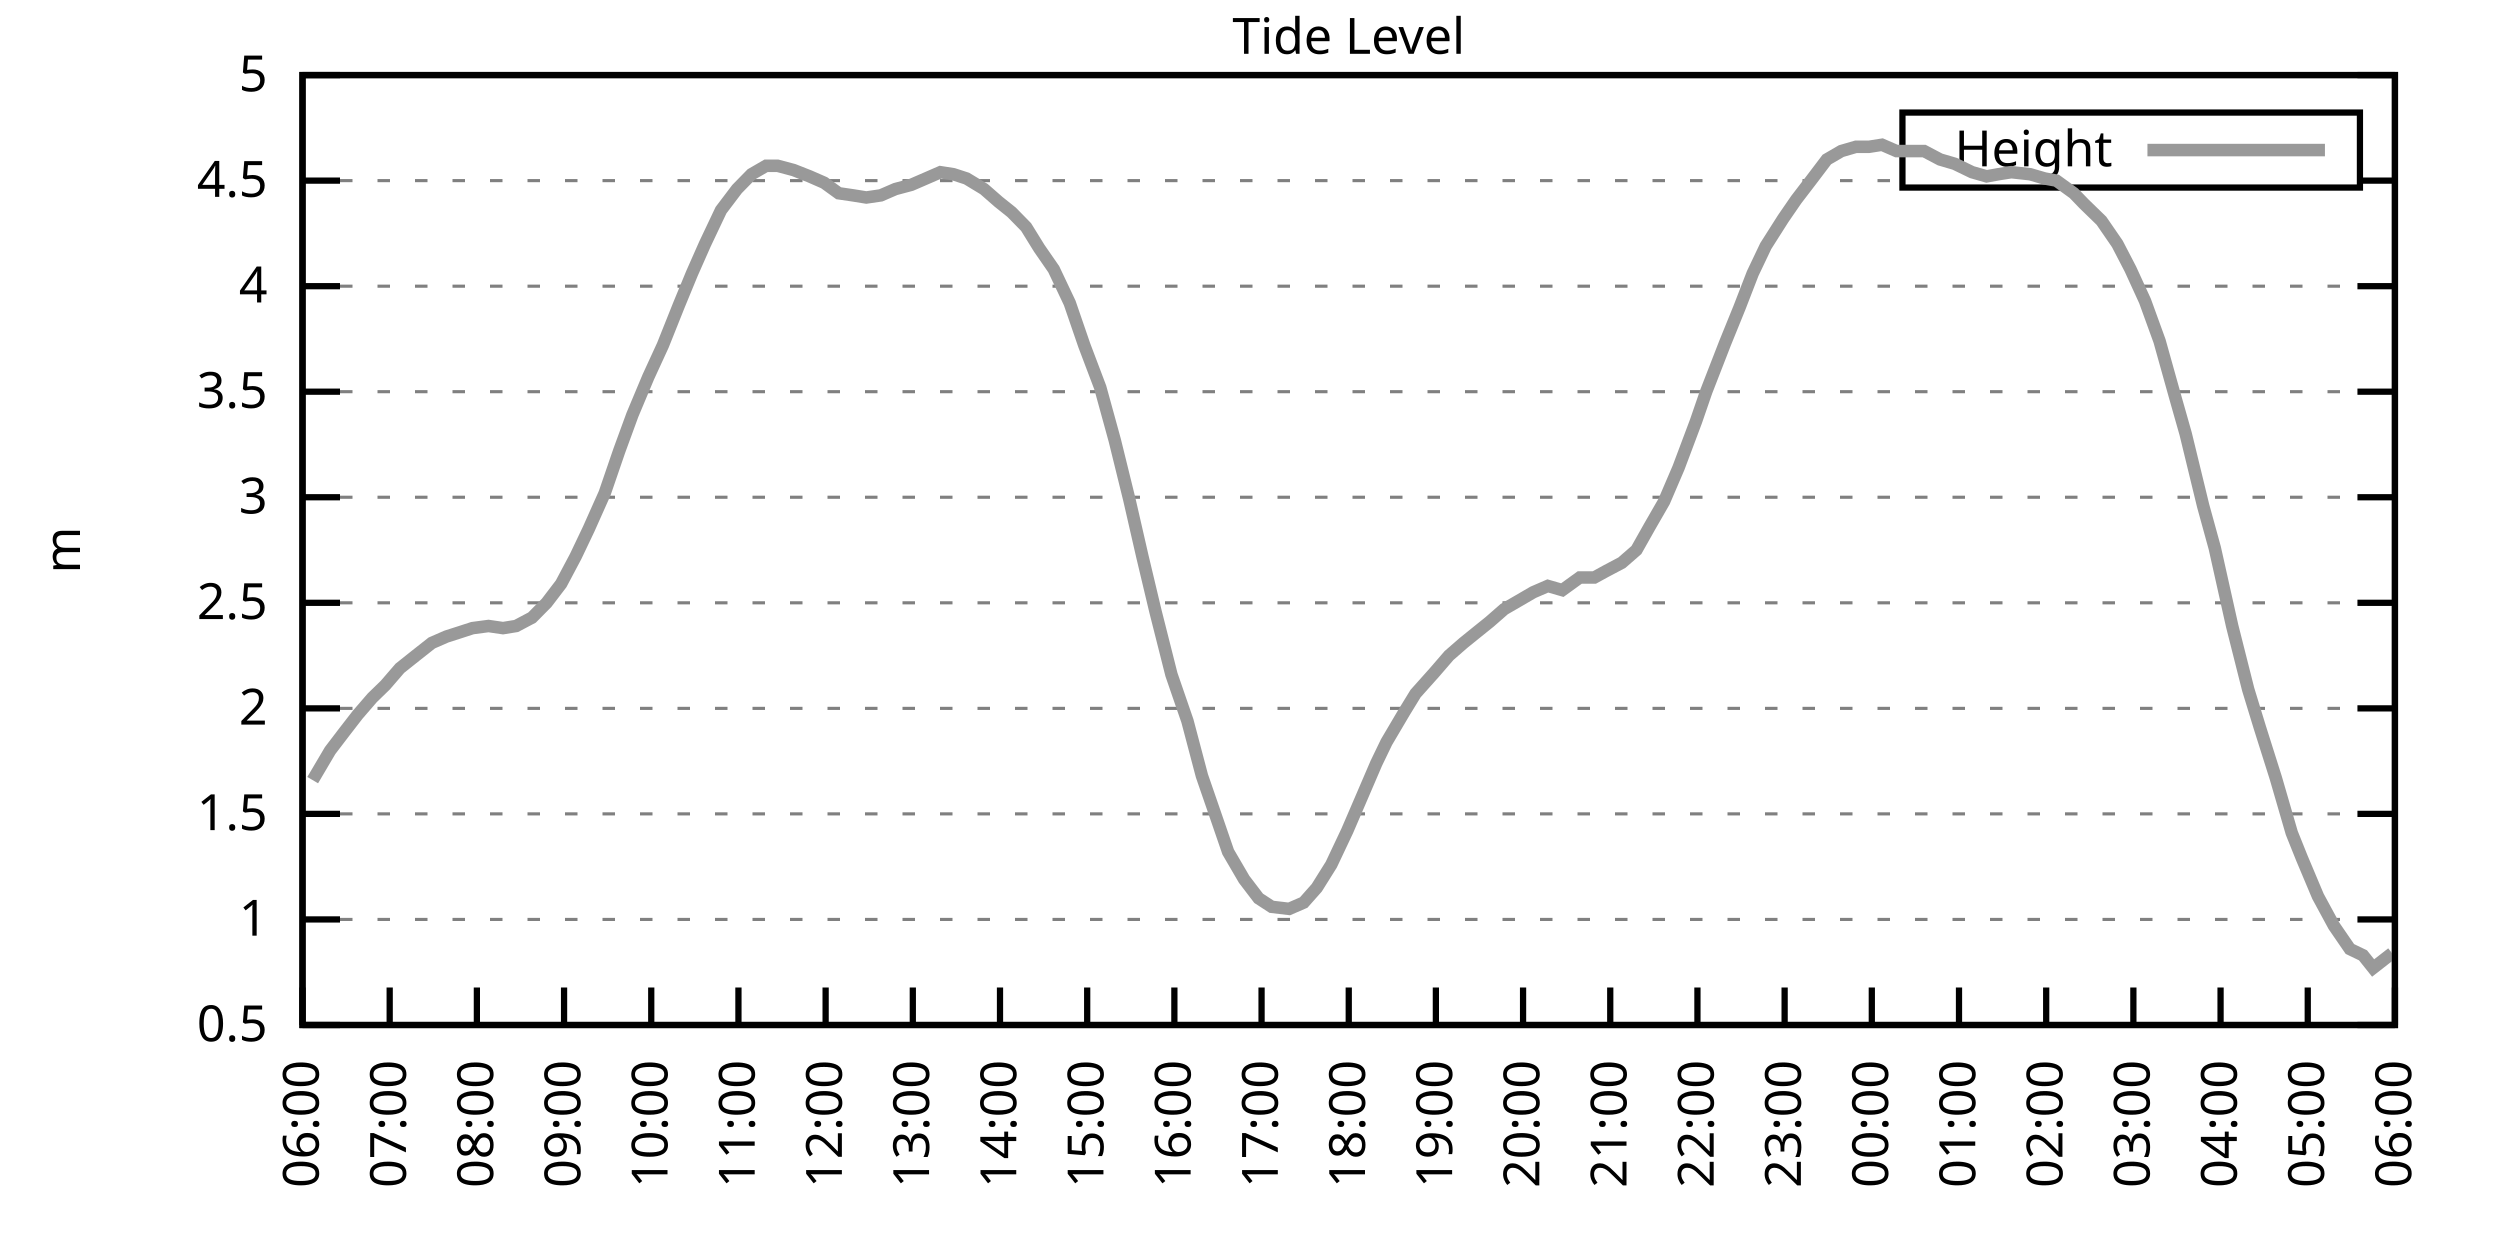
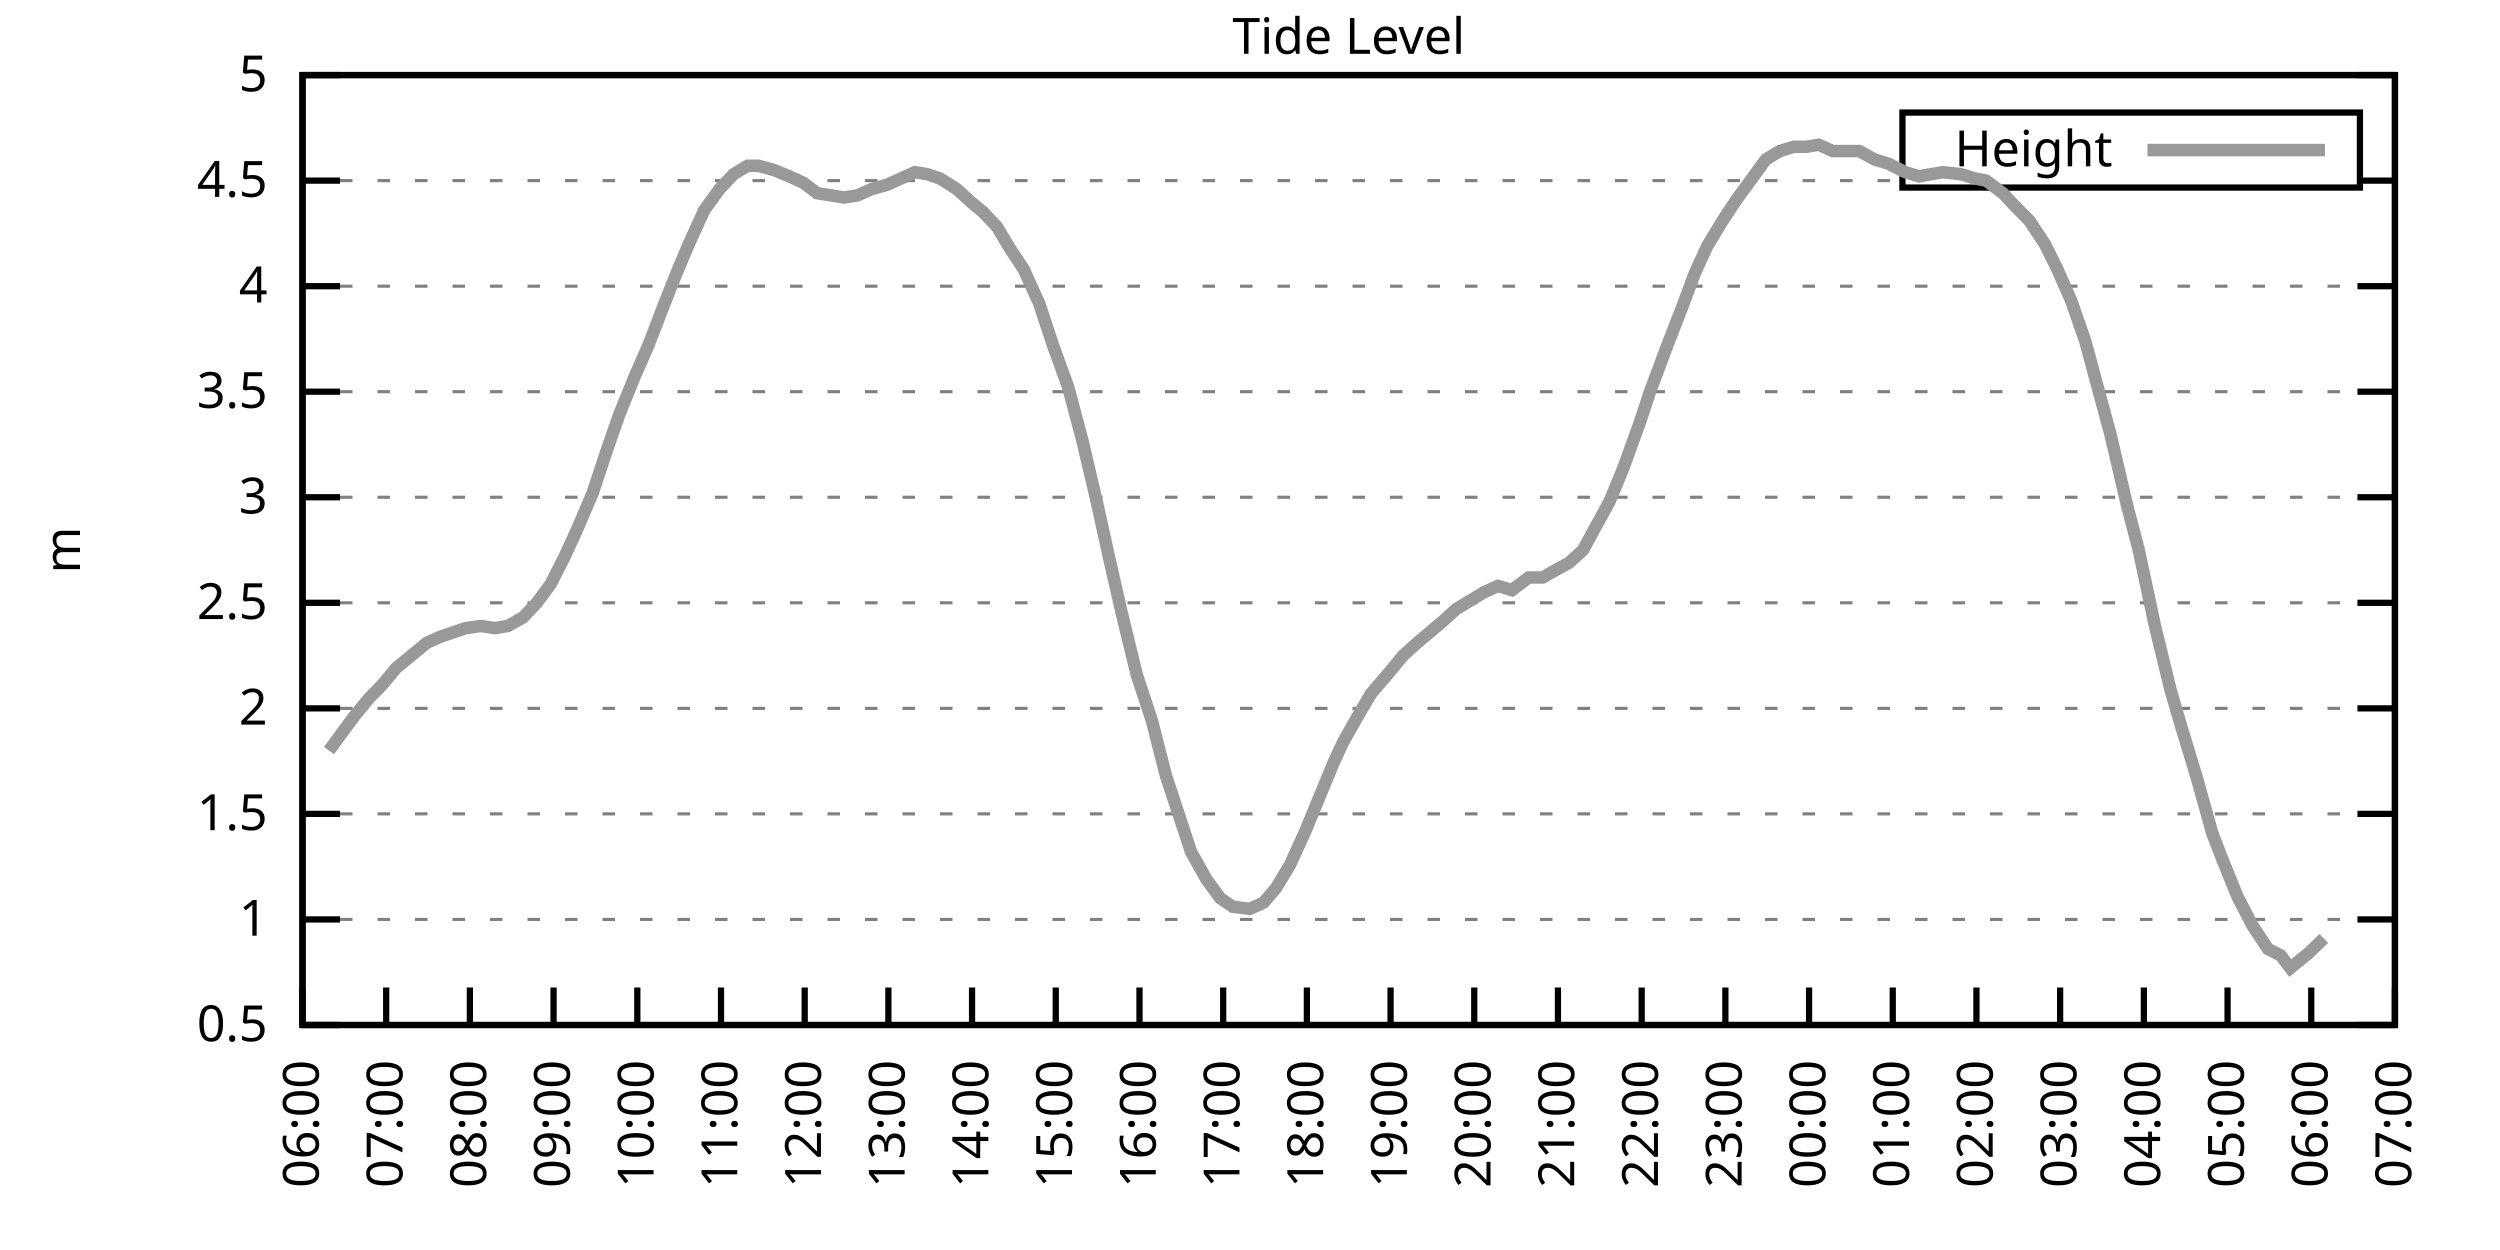
<svg xmlns="http://www.w3.org/2000/svg" xmlns:xlink="http://www.w3.org/1999/xlink" width="400" height="200" viewBox="0 0 400 200">
  <g id="gnuplot_canvas">
    <rect x="0" y="0" width="400" height="200" fill="none" />
    <defs>
      <circle id="gpDot" r="0.5" stroke-width="0.5" stroke="currentColor" />
      <path id="gpPt0" stroke-width="0.333" stroke="currentColor" d="M-1,0 h2 M0,-1 v2" />
      <path id="gpPt1" stroke-width="0.333" stroke="currentColor" d="M-1,-1 L1,1 M1,-1 L-1,1" />
      <path id="gpPt2" stroke-width="0.333" stroke="currentColor" d="M-1,0 L1,0 M0,-1 L0,1 M-1,-1 L1,1 M-1,1 L1,-1" />
      <rect id="gpPt3" stroke-width="0.333" stroke="currentColor" x="-1" y="-1" width="2" height="2" />
      <rect id="gpPt4" stroke-width="0.333" stroke="currentColor" fill="currentColor" x="-1" y="-1" width="2" height="2" />
      <circle id="gpPt5" stroke-width="0.333" stroke="currentColor" cx="0" cy="0" r="1" />
      <use xlink:href="#gpPt5" id="gpPt6" fill="currentColor" stroke="none" />
      <path id="gpPt7" stroke-width="0.333" stroke="currentColor" d="M0,-1.33 L-1.33,0.67 L1.33,0.67 z" />
      <use xlink:href="#gpPt7" id="gpPt8" fill="currentColor" stroke="none" />
      <use xlink:href="#gpPt7" id="gpPt9" stroke="currentColor" transform="rotate(180)" />
      <use xlink:href="#gpPt9" id="gpPt10" fill="currentColor" stroke="none" />
      <use xlink:href="#gpPt3" id="gpPt11" stroke="currentColor" transform="rotate(45)" />
      <use xlink:href="#gpPt11" id="gpPt12" fill="currentColor" stroke="none" />
      <path id="gpPt13" stroke-width="0.333" stroke="currentColor" d="M0,1.330 L1.265,0.411 L0.782,-1.067 L-0.782,-1.076 L-1.265,0.411 z" />
      <use xlink:href="#gpPt13" id="gpPt14" fill="currentColor" stroke="none" />
      <filter id="textbox" filterUnits="objectBoundingBox" x="0" y="0" height="1" width="1">
        <feFlood flood-color="white" flood-opacity="1" result="bgnd" />
        <feComposite in="SourceGraphic" in2="bgnd" operator="atop" />
      </filter>
      <filter id="greybox" filterUnits="objectBoundingBox" x="0" y="0" height="1" width="1">
        <feFlood flood-color="lightgrey" flood-opacity="1" result="grey" />
        <feComposite in="SourceGraphic" in2="grey" operator="atop" />
      </filter>
    </defs>
    <g fill="none" color="white" stroke="currentColor" stroke-width="1.00" stroke-linecap="butt" stroke-linejoin="miter">
</g>
    <g fill="none" color="black" stroke="currentColor" stroke-width="1.00" stroke-linecap="butt" stroke-linejoin="miter">
      <g stroke="none" shape-rendering="crispEdges">
        <polygon fill="rgb(255, 255, 255)" points="48.40,164.00 383.18,164.00 383.18,12.02 48.40,12.02 " />
      </g>
    </g>
    <g fill="none" color="black" stroke="currentColor" stroke-width="1.00" stroke-linecap="butt" stroke-linejoin="miter">
</g>
    <g fill="none" color="black" stroke="black" stroke-width="0.50" stroke-linecap="butt" stroke-linejoin="miter">
</g>
    <g fill="none" color="gray" stroke="currentColor" stroke-width="0.50" stroke-linecap="butt" stroke-linejoin="miter">
      <path stroke="gray" stroke-dasharray="2,4" class="gridline" d="M48.40,164.00 L383.19,164.00  " />
    </g>
    <g fill="none" color="gray" stroke="gray" stroke-width="1.00" stroke-linecap="butt" stroke-linejoin="miter">
</g>
    <g fill="none" color="black" stroke="currentColor" stroke-width="1.00" stroke-linecap="butt" stroke-linejoin="miter">
      <path stroke="black" d="M48.40,164.00 L54.40,164.00 M383.19,164.00 L377.19,164.00  " />
      <g transform="translate(42.80,166.60)" stroke="none" fill="black" font-family="Sans" font-size="8.00" text-anchor="end">
        <text>
          <tspan font-family="Sans"> 0.5</tspan>
        </text>
      </g>
    </g>
    <g fill="none" color="black" stroke="currentColor" stroke-width="1.00" stroke-linecap="butt" stroke-linejoin="miter">
</g>
    <g fill="none" color="black" stroke="black" stroke-width="0.50" stroke-linecap="butt" stroke-linejoin="miter">
</g>
    <g fill="none" color="gray" stroke="currentColor" stroke-width="0.50" stroke-linecap="butt" stroke-linejoin="miter">
      <path stroke="gray" stroke-dasharray="2,4" class="gridline" d="M48.40,147.11 L383.19,147.11  " />
    </g>
    <g fill="none" color="gray" stroke="gray" stroke-width="1.00" stroke-linecap="butt" stroke-linejoin="miter">
</g>
    <g fill="none" color="black" stroke="currentColor" stroke-width="1.00" stroke-linecap="butt" stroke-linejoin="miter">
      <path stroke="black" d="M48.40,147.11 L54.40,147.11 M383.19,147.11 L377.19,147.11  " />
      <g transform="translate(42.80,149.71)" stroke="none" fill="black" font-family="Sans" font-size="8.00" text-anchor="end">
        <text>
          <tspan font-family="Sans"> 1</tspan>
        </text>
      </g>
    </g>
    <g fill="none" color="black" stroke="currentColor" stroke-width="1.00" stroke-linecap="butt" stroke-linejoin="miter">
</g>
    <g fill="none" color="black" stroke="black" stroke-width="0.50" stroke-linecap="butt" stroke-linejoin="miter">
</g>
    <g fill="none" color="gray" stroke="currentColor" stroke-width="0.50" stroke-linecap="butt" stroke-linejoin="miter">
      <path stroke="gray" stroke-dasharray="2,4" class="gridline" d="M48.40,130.22 L383.19,130.22  " />
    </g>
    <g fill="none" color="gray" stroke="gray" stroke-width="1.00" stroke-linecap="butt" stroke-linejoin="miter">
</g>
    <g fill="none" color="black" stroke="currentColor" stroke-width="1.00" stroke-linecap="butt" stroke-linejoin="miter">
      <path stroke="black" d="M48.40,130.22 L54.40,130.22 M383.19,130.22 L377.19,130.22  " />
      <g transform="translate(42.80,132.82)" stroke="none" fill="black" font-family="Sans" font-size="8.00" text-anchor="end">
        <text>
          <tspan font-family="Sans"> 1.5</tspan>
        </text>
      </g>
    </g>
    <g fill="none" color="black" stroke="currentColor" stroke-width="1.00" stroke-linecap="butt" stroke-linejoin="miter">
</g>
    <g fill="none" color="black" stroke="black" stroke-width="0.50" stroke-linecap="butt" stroke-linejoin="miter">
</g>
    <g fill="none" color="gray" stroke="currentColor" stroke-width="0.50" stroke-linecap="butt" stroke-linejoin="miter">
      <path stroke="gray" stroke-dasharray="2,4" class="gridline" d="M48.40,113.34 L383.19,113.34  " />
    </g>
    <g fill="none" color="gray" stroke="gray" stroke-width="1.00" stroke-linecap="butt" stroke-linejoin="miter">
</g>
    <g fill="none" color="black" stroke="currentColor" stroke-width="1.00" stroke-linecap="butt" stroke-linejoin="miter">
      <path stroke="black" d="M48.40,113.34 L54.40,113.34 M383.19,113.34 L377.19,113.34  " />
      <g transform="translate(42.80,115.94)" stroke="none" fill="black" font-family="Sans" font-size="8.00" text-anchor="end">
        <text>
          <tspan font-family="Sans"> 2</tspan>
        </text>
      </g>
    </g>
    <g fill="none" color="black" stroke="currentColor" stroke-width="1.00" stroke-linecap="butt" stroke-linejoin="miter">
</g>
    <g fill="none" color="black" stroke="black" stroke-width="0.50" stroke-linecap="butt" stroke-linejoin="miter">
</g>
    <g fill="none" color="gray" stroke="currentColor" stroke-width="0.50" stroke-linecap="butt" stroke-linejoin="miter">
      <path stroke="gray" stroke-dasharray="2,4" class="gridline" d="M48.40,96.45 L383.19,96.45  " />
    </g>
    <g fill="none" color="gray" stroke="gray" stroke-width="1.00" stroke-linecap="butt" stroke-linejoin="miter">
</g>
    <g fill="none" color="black" stroke="currentColor" stroke-width="1.00" stroke-linecap="butt" stroke-linejoin="miter">
      <path stroke="black" d="M48.40,96.45 L54.40,96.45 M383.19,96.45 L377.19,96.45  " />
      <g transform="translate(42.80,99.05)" stroke="none" fill="black" font-family="Sans" font-size="8.00" text-anchor="end">
        <text>
          <tspan font-family="Sans"> 2.5</tspan>
        </text>
      </g>
    </g>
    <g fill="none" color="black" stroke="currentColor" stroke-width="1.00" stroke-linecap="butt" stroke-linejoin="miter">
</g>
    <g fill="none" color="black" stroke="black" stroke-width="0.50" stroke-linecap="butt" stroke-linejoin="miter">
</g>
    <g fill="none" color="gray" stroke="currentColor" stroke-width="0.50" stroke-linecap="butt" stroke-linejoin="miter">
      <path stroke="gray" stroke-dasharray="2,4" class="gridline" d="M48.40,79.56 L383.19,79.56  " />
    </g>
    <g fill="none" color="gray" stroke="gray" stroke-width="1.00" stroke-linecap="butt" stroke-linejoin="miter">
</g>
    <g fill="none" color="black" stroke="currentColor" stroke-width="1.00" stroke-linecap="butt" stroke-linejoin="miter">
      <path stroke="black" d="M48.40,79.56 L54.40,79.56 M383.19,79.56 L377.19,79.56  " />
      <g transform="translate(42.80,82.16)" stroke="none" fill="black" font-family="Sans" font-size="8.00" text-anchor="end">
        <text>
          <tspan font-family="Sans"> 3</tspan>
        </text>
      </g>
    </g>
    <g fill="none" color="black" stroke="currentColor" stroke-width="1.00" stroke-linecap="butt" stroke-linejoin="miter">
</g>
    <g fill="none" color="black" stroke="black" stroke-width="0.50" stroke-linecap="butt" stroke-linejoin="miter">
</g>
    <g fill="none" color="gray" stroke="currentColor" stroke-width="0.50" stroke-linecap="butt" stroke-linejoin="miter">
      <path stroke="gray" stroke-dasharray="2,4" class="gridline" d="M48.40,62.67 L383.19,62.67  " />
    </g>
    <g fill="none" color="gray" stroke="gray" stroke-width="1.00" stroke-linecap="butt" stroke-linejoin="miter">
</g>
    <g fill="none" color="black" stroke="currentColor" stroke-width="1.00" stroke-linecap="butt" stroke-linejoin="miter">
      <path stroke="black" d="M48.40,62.67 L54.40,62.67 M383.19,62.67 L377.19,62.67  " />
      <g transform="translate(42.80,65.27)" stroke="none" fill="black" font-family="Sans" font-size="8.00" text-anchor="end">
        <text>
          <tspan font-family="Sans"> 3.5</tspan>
        </text>
      </g>
    </g>
    <g fill="none" color="black" stroke="currentColor" stroke-width="1.00" stroke-linecap="butt" stroke-linejoin="miter">
</g>
    <g fill="none" color="black" stroke="black" stroke-width="0.50" stroke-linecap="butt" stroke-linejoin="miter">
</g>
    <g fill="none" color="gray" stroke="currentColor" stroke-width="0.50" stroke-linecap="butt" stroke-linejoin="miter">
      <path stroke="gray" stroke-dasharray="2,4" class="gridline" d="M48.40,45.79 L383.19,45.79  " />
    </g>
    <g fill="none" color="gray" stroke="gray" stroke-width="1.00" stroke-linecap="butt" stroke-linejoin="miter">
</g>
    <g fill="none" color="black" stroke="currentColor" stroke-width="1.00" stroke-linecap="butt" stroke-linejoin="miter">
      <path stroke="black" d="M48.40,45.79 L54.40,45.79 M383.19,45.79 L377.19,45.79  " />
      <g transform="translate(42.80,48.39)" stroke="none" fill="black" font-family="Sans" font-size="8.00" text-anchor="end">
        <text>
          <tspan font-family="Sans"> 4</tspan>
        </text>
      </g>
    </g>
    <g fill="none" color="black" stroke="currentColor" stroke-width="1.00" stroke-linecap="butt" stroke-linejoin="miter">
</g>
    <g fill="none" color="black" stroke="black" stroke-width="0.50" stroke-linecap="butt" stroke-linejoin="miter">
</g>
    <g fill="none" color="gray" stroke="currentColor" stroke-width="0.50" stroke-linecap="butt" stroke-linejoin="miter">
      <path stroke="gray" stroke-dasharray="2,4" class="gridline" d="M48.40,28.90 L304.39,28.90 M377.59,28.90 L383.19,28.90  " />
    </g>
    <g fill="none" color="gray" stroke="gray" stroke-width="1.00" stroke-linecap="butt" stroke-linejoin="miter">
</g>
    <g fill="none" color="black" stroke="currentColor" stroke-width="1.00" stroke-linecap="butt" stroke-linejoin="miter">
      <path stroke="black" d="M48.40,28.90 L54.40,28.90 M383.19,28.90 L377.19,28.90  " />
      <g transform="translate(42.80,31.50)" stroke="none" fill="black" font-family="Sans" font-size="8.00" text-anchor="end">
        <text>
          <tspan font-family="Sans"> 4.5</tspan>
        </text>
      </g>
    </g>
    <g fill="none" color="black" stroke="currentColor" stroke-width="1.00" stroke-linecap="butt" stroke-linejoin="miter">
</g>
    <g fill="none" color="black" stroke="black" stroke-width="0.50" stroke-linecap="butt" stroke-linejoin="miter">
</g>
    <g fill="none" color="gray" stroke="currentColor" stroke-width="0.50" stroke-linecap="butt" stroke-linejoin="miter">
      <path stroke="gray" stroke-dasharray="2,4" class="gridline" d="M48.40,12.01 L383.19,12.01  " />
    </g>
    <g fill="none" color="gray" stroke="gray" stroke-width="1.00" stroke-linecap="butt" stroke-linejoin="miter">
</g>
    <g fill="none" color="black" stroke="currentColor" stroke-width="1.00" stroke-linecap="butt" stroke-linejoin="miter">
      <path stroke="black" d="M48.40,12.01 L54.40,12.01 M383.19,12.01 L377.19,12.01  " />
      <g transform="translate(42.80,14.61)" stroke="none" fill="black" font-family="Sans" font-size="8.00" text-anchor="end">
        <text>
          <tspan font-family="Sans"> 5</tspan>
        </text>
      </g>
    </g>
    <g fill="none" color="black" stroke="currentColor" stroke-width="1.00" stroke-linecap="butt" stroke-linejoin="miter">
      <path stroke="black" d="M48.40,164.00 L48.40,158.00  " />
      <g transform="translate(51.00,169.60) rotate(270.00)" stroke="none" fill="black" font-family="Sans" font-size="8.00" text-anchor="end">
        <text>
          <tspan font-family="Sans">06:00</tspan>
        </text>
      </g>
    </g>
    <g fill="none" color="black" stroke="currentColor" stroke-width="1.00" stroke-linecap="butt" stroke-linejoin="miter">
-       <path stroke="black" d="M62.35,164.00 L62.35,158.00  " />
-       <g transform="translate(64.95,169.60) rotate(270.00)" stroke="none" fill="black" font-family="Sans" font-size="8.00" text-anchor="end">
+       <path stroke="black" d="M61.79,164.00 L61.79,158.00  " />
+       <g transform="translate(64.39,169.60) rotate(270.00)" stroke="none" fill="black" font-family="Sans" font-size="8.00" text-anchor="end">
        <text>
          <tspan font-family="Sans">07:00</tspan>
        </text>
      </g>
    </g>
    <g fill="none" color="black" stroke="currentColor" stroke-width="1.00" stroke-linecap="butt" stroke-linejoin="miter">
-       <path stroke="black" d="M76.30,164.00 L76.30,158.00  " />
-       <g transform="translate(78.90,169.60) rotate(270.00)" stroke="none" fill="black" font-family="Sans" font-size="8.00" text-anchor="end">
+       <path stroke="black" d="M75.18,164.00 L75.18,158.00  " />
+       <g transform="translate(77.78,169.60) rotate(270.00)" stroke="none" fill="black" font-family="Sans" font-size="8.00" text-anchor="end">
        <text>
          <tspan font-family="Sans">08:00</tspan>
        </text>
      </g>
    </g>
    <g fill="none" color="black" stroke="currentColor" stroke-width="1.00" stroke-linecap="butt" stroke-linejoin="miter">
-       <path stroke="black" d="M90.25,164.00 L90.25,158.00  " />
-       <g transform="translate(92.85,169.60) rotate(270.00)" stroke="none" fill="black" font-family="Sans" font-size="8.00" text-anchor="end">
+       <path stroke="black" d="M88.57,164.00 L88.57,158.00  " />
+       <g transform="translate(91.17,169.60) rotate(270.00)" stroke="none" fill="black" font-family="Sans" font-size="8.00" text-anchor="end">
        <text>
          <tspan font-family="Sans">09:00</tspan>
        </text>
      </g>
    </g>
    <g fill="none" color="black" stroke="currentColor" stroke-width="1.00" stroke-linecap="butt" stroke-linejoin="miter">
-       <path stroke="black" d="M104.20,164.00 L104.20,158.00  " />
-       <g transform="translate(106.80,169.60) rotate(270.00)" stroke="none" fill="black" font-family="Sans" font-size="8.00" text-anchor="end">
+       <path stroke="black" d="M101.97,164.00 L101.97,158.00  " />
+       <g transform="translate(104.57,169.60) rotate(270.00)" stroke="none" fill="black" font-family="Sans" font-size="8.00" text-anchor="end">
        <text>
          <tspan font-family="Sans">10:00</tspan>
        </text>
      </g>
    </g>
    <g fill="none" color="black" stroke="currentColor" stroke-width="1.00" stroke-linecap="butt" stroke-linejoin="miter">
-       <path stroke="black" d="M118.15,164.00 L118.15,158.00  " />
-       <g transform="translate(120.75,169.60) rotate(270.00)" stroke="none" fill="black" font-family="Sans" font-size="8.00" text-anchor="end">
+       <path stroke="black" d="M115.36,164.00 L115.36,158.00  " />
+       <g transform="translate(117.96,169.60) rotate(270.00)" stroke="none" fill="black" font-family="Sans" font-size="8.00" text-anchor="end">
        <text>
          <tspan font-family="Sans">11:00</tspan>
        </text>
      </g>
    </g>
    <g fill="none" color="black" stroke="currentColor" stroke-width="1.00" stroke-linecap="butt" stroke-linejoin="miter">
-       <path stroke="black" d="M132.10,164.00 L132.10,158.00  " />
-       <g transform="translate(134.70,169.60) rotate(270.00)" stroke="none" fill="black" font-family="Sans" font-size="8.00" text-anchor="end">
+       <path stroke="black" d="M128.75,164.00 L128.75,158.00  " />
+       <g transform="translate(131.35,169.60) rotate(270.00)" stroke="none" fill="black" font-family="Sans" font-size="8.00" text-anchor="end">
        <text>
          <tspan font-family="Sans">12:00</tspan>
        </text>
      </g>
    </g>
    <g fill="none" color="black" stroke="currentColor" stroke-width="1.00" stroke-linecap="butt" stroke-linejoin="miter">
-       <path stroke="black" d="M146.05,164.00 L146.05,158.00  " />
-       <g transform="translate(148.65,169.60) rotate(270.00)" stroke="none" fill="black" font-family="Sans" font-size="8.00" text-anchor="end">
+       <path stroke="black" d="M142.14,164.00 L142.14,158.00  " />
+       <g transform="translate(144.74,169.60) rotate(270.00)" stroke="none" fill="black" font-family="Sans" font-size="8.00" text-anchor="end">
        <text>
          <tspan font-family="Sans">13:00</tspan>
        </text>
      </g>
    </g>
    <g fill="none" color="black" stroke="currentColor" stroke-width="1.00" stroke-linecap="butt" stroke-linejoin="miter">
-       <path stroke="black" d="M160.00,164.00 L160.00,158.00  " />
-       <g transform="translate(162.60,169.60) rotate(270.00)" stroke="none" fill="black" font-family="Sans" font-size="8.00" text-anchor="end">
+       <path stroke="black" d="M155.53,164.00 L155.53,158.00  " />
+       <g transform="translate(158.13,169.60) rotate(270.00)" stroke="none" fill="black" font-family="Sans" font-size="8.00" text-anchor="end">
        <text>
          <tspan font-family="Sans">14:00</tspan>
        </text>
      </g>
    </g>
    <g fill="none" color="black" stroke="currentColor" stroke-width="1.00" stroke-linecap="butt" stroke-linejoin="miter">
-       <path stroke="black" d="M173.95,164.00 L173.95,158.00  " />
-       <g transform="translate(176.55,169.60) rotate(270.00)" stroke="none" fill="black" font-family="Sans" font-size="8.00" text-anchor="end">
+       <path stroke="black" d="M168.92,164.00 L168.92,158.00  " />
+       <g transform="translate(171.52,169.60) rotate(270.00)" stroke="none" fill="black" font-family="Sans" font-size="8.00" text-anchor="end">
        <text>
          <tspan font-family="Sans">15:00</tspan>
        </text>
      </g>
    </g>
    <g fill="none" color="black" stroke="currentColor" stroke-width="1.00" stroke-linecap="butt" stroke-linejoin="miter">
-       <path stroke="black" d="M187.90,164.00 L187.90,158.00  " />
-       <g transform="translate(190.50,169.60) rotate(270.00)" stroke="none" fill="black" font-family="Sans" font-size="8.00" text-anchor="end">
+       <path stroke="black" d="M182.32,164.00 L182.32,158.00  " />
+       <g transform="translate(184.92,169.60) rotate(270.00)" stroke="none" fill="black" font-family="Sans" font-size="8.00" text-anchor="end">
        <text>
          <tspan font-family="Sans">16:00</tspan>
        </text>
      </g>
    </g>
    <g fill="none" color="black" stroke="currentColor" stroke-width="1.00" stroke-linecap="butt" stroke-linejoin="miter">
-       <path stroke="black" d="M201.85,164.00 L201.85,158.00  " />
-       <g transform="translate(204.45,169.60) rotate(270.00)" stroke="none" fill="black" font-family="Sans" font-size="8.00" text-anchor="end">
+       <path stroke="black" d="M195.71,164.00 L195.71,158.00  " />
+       <g transform="translate(198.31,169.60) rotate(270.00)" stroke="none" fill="black" font-family="Sans" font-size="8.00" text-anchor="end">
        <text>
          <tspan font-family="Sans">17:00</tspan>
        </text>
      </g>
    </g>
    <g fill="none" color="black" stroke="currentColor" stroke-width="1.00" stroke-linecap="butt" stroke-linejoin="miter">
-       <path stroke="black" d="M215.80,164.00 L215.80,158.00  " />
-       <g transform="translate(218.40,169.60) rotate(270.00)" stroke="none" fill="black" font-family="Sans" font-size="8.00" text-anchor="end">
+       <path stroke="black" d="M209.10,164.00 L209.10,158.00  " />
+       <g transform="translate(211.70,169.60) rotate(270.00)" stroke="none" fill="black" font-family="Sans" font-size="8.00" text-anchor="end">
        <text>
          <tspan font-family="Sans">18:00</tspan>
        </text>
      </g>
    </g>
    <g fill="none" color="black" stroke="currentColor" stroke-width="1.00" stroke-linecap="butt" stroke-linejoin="miter">
-       <path stroke="black" d="M229.74,164.00 L229.74,158.00  " />
-       <g transform="translate(232.34,169.60) rotate(270.00)" stroke="none" fill="black" font-family="Sans" font-size="8.00" text-anchor="end">
+       <path stroke="black" d="M222.49,164.00 L222.49,158.00  " />
+       <g transform="translate(225.09,169.60) rotate(270.00)" stroke="none" fill="black" font-family="Sans" font-size="8.00" text-anchor="end">
        <text>
          <tspan font-family="Sans">19:00</tspan>
        </text>
      </g>
    </g>
    <g fill="none" color="black" stroke="currentColor" stroke-width="1.00" stroke-linecap="butt" stroke-linejoin="miter">
-       <path stroke="black" d="M243.69,164.00 L243.69,158.00  " />
-       <g transform="translate(246.29,169.60) rotate(270.00)" stroke="none" fill="black" font-family="Sans" font-size="8.00" text-anchor="end">
+       <path stroke="black" d="M235.88,164.00 L235.88,158.00  " />
+       <g transform="translate(238.48,169.60) rotate(270.00)" stroke="none" fill="black" font-family="Sans" font-size="8.00" text-anchor="end">
        <text>
          <tspan font-family="Sans">20:00</tspan>
        </text>
      </g>
    </g>
    <g fill="none" color="black" stroke="currentColor" stroke-width="1.00" stroke-linecap="butt" stroke-linejoin="miter">
-       <path stroke="black" d="M257.64,164.00 L257.64,158.00  " />
-       <g transform="translate(260.24,169.60) rotate(270.00)" stroke="none" fill="black" font-family="Sans" font-size="8.00" text-anchor="end">
+       <path stroke="black" d="M249.27,164.00 L249.27,158.00  " />
+       <g transform="translate(251.87,169.60) rotate(270.00)" stroke="none" fill="black" font-family="Sans" font-size="8.00" text-anchor="end">
        <text>
          <tspan font-family="Sans">21:00</tspan>
        </text>
      </g>
    </g>
    <g fill="none" color="black" stroke="currentColor" stroke-width="1.00" stroke-linecap="butt" stroke-linejoin="miter">
-       <path stroke="black" d="M271.59,164.00 L271.59,158.00  " />
-       <g transform="translate(274.19,169.60) rotate(270.00)" stroke="none" fill="black" font-family="Sans" font-size="8.00" text-anchor="end">
+       <path stroke="black" d="M262.67,164.00 L262.67,158.00  " />
+       <g transform="translate(265.27,169.60) rotate(270.00)" stroke="none" fill="black" font-family="Sans" font-size="8.00" text-anchor="end">
        <text>
          <tspan font-family="Sans">22:00</tspan>
        </text>
      </g>
    </g>
    <g fill="none" color="black" stroke="currentColor" stroke-width="1.00" stroke-linecap="butt" stroke-linejoin="miter">
-       <path stroke="black" d="M285.54,164.00 L285.54,158.00  " />
-       <g transform="translate(288.14,169.60) rotate(270.00)" stroke="none" fill="black" font-family="Sans" font-size="8.00" text-anchor="end">
+       <path stroke="black" d="M276.06,164.00 L276.06,158.00  " />
+       <g transform="translate(278.66,169.60) rotate(270.00)" stroke="none" fill="black" font-family="Sans" font-size="8.00" text-anchor="end">
        <text>
          <tspan font-family="Sans">23:00</tspan>
        </text>
      </g>
    </g>
    <g fill="none" color="black" stroke="currentColor" stroke-width="1.00" stroke-linecap="butt" stroke-linejoin="miter">
-       <path stroke="black" d="M299.49,164.00 L299.49,158.00  " />
-       <g transform="translate(302.09,169.60) rotate(270.00)" stroke="none" fill="black" font-family="Sans" font-size="8.00" text-anchor="end">
+       <path stroke="black" d="M289.45,164.00 L289.45,158.00  " />
+       <g transform="translate(292.05,169.60) rotate(270.00)" stroke="none" fill="black" font-family="Sans" font-size="8.00" text-anchor="end">
        <text>
          <tspan font-family="Sans">00:00</tspan>
        </text>
      </g>
    </g>
    <g fill="none" color="black" stroke="currentColor" stroke-width="1.00" stroke-linecap="butt" stroke-linejoin="miter">
-       <path stroke="black" d="M313.44,164.00 L313.44,158.00  " />
-       <g transform="translate(316.04,169.60) rotate(270.00)" stroke="none" fill="black" font-family="Sans" font-size="8.00" text-anchor="end">
+       <path stroke="black" d="M302.84,164.00 L302.84,158.00  " />
+       <g transform="translate(305.44,169.60) rotate(270.00)" stroke="none" fill="black" font-family="Sans" font-size="8.00" text-anchor="end">
        <text>
          <tspan font-family="Sans">01:00</tspan>
        </text>
      </g>
    </g>
    <g fill="none" color="black" stroke="currentColor" stroke-width="1.00" stroke-linecap="butt" stroke-linejoin="miter">
-       <path stroke="black" d="M327.39,164.00 L327.39,158.00  " />
-       <g transform="translate(329.99,169.60) rotate(270.00)" stroke="none" fill="black" font-family="Sans" font-size="8.00" text-anchor="end">
+       <path stroke="black" d="M316.23,164.00 L316.23,158.00  " />
+       <g transform="translate(318.83,169.60) rotate(270.00)" stroke="none" fill="black" font-family="Sans" font-size="8.00" text-anchor="end">
        <text>
          <tspan font-family="Sans">02:00</tspan>
        </text>
      </g>
    </g>
    <g fill="none" color="black" stroke="currentColor" stroke-width="1.00" stroke-linecap="butt" stroke-linejoin="miter">
-       <path stroke="black" d="M341.34,164.00 L341.34,158.00  " />
-       <g transform="translate(343.94,169.60) rotate(270.00)" stroke="none" fill="black" font-family="Sans" font-size="8.00" text-anchor="end">
+       <path stroke="black" d="M329.62,164.00 L329.62,158.00  " />
+       <g transform="translate(332.22,169.60) rotate(270.00)" stroke="none" fill="black" font-family="Sans" font-size="8.00" text-anchor="end">
        <text>
          <tspan font-family="Sans">03:00</tspan>
        </text>
      </g>
    </g>
    <g fill="none" color="black" stroke="currentColor" stroke-width="1.00" stroke-linecap="butt" stroke-linejoin="miter">
-       <path stroke="black" d="M355.29,164.00 L355.29,158.00  " />
-       <g transform="translate(357.89,169.60) rotate(270.00)" stroke="none" fill="black" font-family="Sans" font-size="8.00" text-anchor="end">
+       <path stroke="black" d="M343.02,164.00 L343.02,158.00  " />
+       <g transform="translate(345.62,169.60) rotate(270.00)" stroke="none" fill="black" font-family="Sans" font-size="8.00" text-anchor="end">
        <text>
          <tspan font-family="Sans">04:00</tspan>
        </text>
      </g>
    </g>
    <g fill="none" color="black" stroke="currentColor" stroke-width="1.00" stroke-linecap="butt" stroke-linejoin="miter">
-       <path stroke="black" d="M369.24,164.00 L369.24,158.00  " />
-       <g transform="translate(371.84,169.60) rotate(270.00)" stroke="none" fill="black" font-family="Sans" font-size="8.00" text-anchor="end">
+       <path stroke="black" d="M356.41,164.00 L356.41,158.00  " />
+       <g transform="translate(359.01,169.60) rotate(270.00)" stroke="none" fill="black" font-family="Sans" font-size="8.00" text-anchor="end">
        <text>
          <tspan font-family="Sans">05:00</tspan>
+         </text>
+       </g>
+     </g>
+     <g fill="none" color="black" stroke="currentColor" stroke-width="1.00" stroke-linecap="butt" stroke-linejoin="miter">
+       <path stroke="black" d="M369.80,164.00 L369.80,158.00  " />
+       <g transform="translate(372.40,169.60) rotate(270.00)" stroke="none" fill="black" font-family="Sans" font-size="8.00" text-anchor="end">
+         <text>
+           <tspan font-family="Sans">06:00</tspan>
        </text>
      </g>
    </g>
    <g fill="none" color="black" stroke="currentColor" stroke-width="1.00" stroke-linecap="butt" stroke-linejoin="miter">
      <path stroke="black" d="M383.19,164.00 L383.19,158.00  " />
      <g transform="translate(385.79,169.60) rotate(270.00)" stroke="none" fill="black" font-family="Sans" font-size="8.00" text-anchor="end">
        <text>
-           <tspan font-family="Sans">06:00</tspan>
+           <tspan font-family="Sans">07:00</tspan>
        </text>
      </g>
    </g>
    <g fill="none" color="black" stroke="currentColor" stroke-width="1.00" stroke-linecap="butt" stroke-linejoin="miter">
</g>
    <g fill="none" color="black" stroke="currentColor" stroke-width="1.00" stroke-linecap="butt" stroke-linejoin="miter">
      <path stroke="black" d="M48.40,12.01 L48.40,164.00 L383.19,164.00 L383.19,12.01 L48.40,12.01 Z  " />
    </g>
    <g fill="none" color="black" stroke="currentColor" stroke-width="1.00" stroke-linecap="butt" stroke-linejoin="miter">
</g>
    <g fill="none" color="black" stroke="currentColor" stroke-width="1.00" stroke-linecap="butt" stroke-linejoin="miter">
      <path stroke="black" d="M304.39,30.01 L304.39,18.01 L377.59,18.01 L377.59,30.01 L304.39,30.01 Z  " />
    </g>
    <g id="Tide_level_plot_1">
      <g fill="none" color="white" stroke="black" stroke-width="2.00" stroke-linecap="butt" stroke-linejoin="miter">
</g>
      <g fill="none" color="black" stroke="currentColor" stroke-width="2.00" stroke-linecap="butt" stroke-linejoin="miter">
        <g transform="translate(337.99,26.61)" stroke="none" fill="black" font-family="Sans" font-size="8.00" text-anchor="end">
          <text>
            <tspan font-family="Sans">Height</tspan>
          </text>
        </g>
      </g>
      <g fill="none" color="black" stroke="currentColor" stroke-width="2.00" stroke-linecap="butt" stroke-linejoin="miter">
-         <path stroke="rgb(153, 153, 153)" d="M343.59,24.01 L371.99,24.01 M50.03,124.82 L52.82,120.09 L55.14,117.05 L57.23,114.35 L59.56,111.65 L61.65,109.62   L63.98,106.92 L66.53,104.89 L69.09,102.87 L71.42,101.85 L73.51,101.18 L75.60,100.50 L78.16,100.16 L80.48,100.50   L82.58,100.16 L85.13,98.81 L87.46,96.45 L89.78,93.41 L92.11,89.02 L94.20,84.63 L96.76,78.89 L99.08,72.13   L101.18,66.39 L103.73,60.31 L106.06,55.24 L108.62,48.83 L110.71,43.76 L112.80,39.03 L115.36,33.63 L117.92,30.25   L120.24,27.88 L122.57,26.53 L124.43,26.53 L126.98,27.21 L129.54,28.22 L131.87,29.24 L134.19,30.92 L136.51,31.26   L138.61,31.60 L140.93,31.26 L143.26,30.25 L145.81,29.57 L148.14,28.56 L150.46,27.55 L152.56,27.88 L154.65,28.56   L157.44,30.25 L159.76,32.28 L161.86,33.96 L164.18,36.33 L166.27,39.71 L168.60,43.08 L171.16,48.49 L173.48,55.24   L176.04,62.00 L178.36,70.44 L180.69,79.90 L182.78,89.02 L184.87,97.80 L187.43,107.93 L189.99,115.36 L192.31,124.14   L194.41,130.22 L196.50,136.30 L199.06,140.69 L201.38,143.73 L203.47,145.09 L206.26,145.42 L208.59,144.41 L210.68,142.05   L213.01,138.33 L215.56,132.93 L217.89,127.52 L220.21,122.12 L221.84,118.74 L224.63,114.01 L226.49,110.97 L229.51,107.59   L231.84,104.89 L234.16,102.87 L236.25,101.18 L238.35,99.49 L240.67,97.46 L243.00,96.11 L245.32,94.76 L247.65,93.75   L249.97,94.42 L252.76,92.40 L255.09,92.40 L256.95,91.38 L259.50,90.03 L261.83,88.00 L263.92,84.29 L266.25,80.24   L268.57,74.83 L271.36,67.40 L272.99,62.67 L276.01,54.90 L278.34,49.16 L280.43,43.76 L282.52,39.37 L285.31,34.98   L287.40,31.94 L289.73,28.90 L292.29,25.52 L294.61,24.17 L296.94,23.49 L299.03,23.49 L301.12,23.16 L303.44,24.17   L305.54,24.17 L307.86,24.17 L310.42,25.52 L312.74,26.20 L315.53,27.55 L317.86,28.22 L319.72,27.88 L321.81,27.55   L324.83,27.88 L327.16,28.56 L329.02,28.90 L331.81,30.92 L333.44,32.61 L336.23,35.32 L338.78,39.03 L340.88,43.08   L343.20,48.15 L345.53,54.57 L348.08,63.69 L349.71,69.43 L352.50,80.91 L354.36,87.67 L357.15,100.16 L359.71,110.30   L361.57,116.38 L364.13,124.48 L366.68,133.26 L368.31,137.32 L370.87,143.40 L373.43,148.13 L375.98,151.84 L378.08,152.85   L379.70,154.88 L382.73,152.52  " />
+         <path stroke="rgb(153, 153, 153)" d="M343.59,24.01 L371.99,24.01 M52.64,120.09 L54.87,117.05 L56.88,114.35 L59.11,111.65 L61.12,109.62 L63.35,106.92   L65.81,104.89 L68.26,102.87 L70.50,101.85 L72.50,101.18 L74.51,100.50 L76.97,100.16 L79.20,100.50 L81.21,100.16   L83.66,98.81 L85.90,96.45 L88.13,93.41 L90.36,89.02 L92.37,84.63 L94.82,78.89 L97.06,72.13 L99.06,66.39   L101.52,60.31 L103.75,55.24 L106.21,48.83 L108.22,43.76 L110.22,39.03 L112.68,33.63 L115.13,30.25 L117.37,27.88   L119.60,26.53 L121.38,26.53 L123.84,27.21 L126.29,28.22 L128.53,29.24 L130.76,30.92 L132.99,31.26 L135.00,31.60   L137.23,31.26 L139.46,30.25 L141.92,29.57 L144.15,28.56 L146.38,27.55 L148.39,27.88 L150.40,28.56 L153.08,30.25   L155.31,32.28 L157.32,33.96 L159.55,36.33 L161.56,39.71 L163.79,43.08 L166.25,48.49 L168.48,55.24 L170.93,62.00   L173.17,70.44 L175.40,79.90 L177.41,89.02 L179.41,97.80 L181.87,107.93 L184.32,115.36 L186.56,124.14 L188.57,130.22   L190.57,136.30 L193.03,140.69 L195.26,143.73 L197.27,145.09 L199.95,145.42 L202.18,144.41 L204.19,142.05 L206.42,138.33   L208.88,132.93 L211.11,127.52 L213.34,122.12 L214.90,118.74 L217.58,114.01 L219.37,110.97 L222.27,107.59 L224.50,104.89   L226.73,102.87 L228.74,101.18 L230.75,99.49 L232.98,97.46 L235.21,96.11 L237.44,94.76 L239.68,93.75 L241.91,94.42   L244.59,92.40 L246.82,92.40 L248.60,91.38 L251.06,90.03 L253.29,88.00 L255.30,84.29 L257.53,80.24 L259.76,74.83   L262.44,67.40 L264.00,62.67 L266.91,54.90 L269.14,49.16 L271.15,43.76 L273.16,39.37 L275.83,34.98 L277.84,31.94   L280.07,28.90 L282.53,25.52 L284.76,24.17 L286.99,23.49 L289.00,23.49 L291.01,23.16 L293.24,24.17 L295.25,24.17   L297.48,24.17 L299.94,25.52 L302.17,26.20 L304.85,27.55 L307.08,28.22 L308.87,27.88 L310.88,27.55 L313.78,27.88   L316.01,28.56 L317.79,28.90 L320.47,30.92 L322.04,32.61 L324.71,35.32 L327.17,39.03 L329.18,43.08 L331.41,48.15   L333.64,54.57 L336.10,63.69 L337.66,69.43 L340.34,80.91 L342.12,87.67 L344.80,100.16 L347.26,110.30 L349.04,116.38   L351.50,124.48 L353.95,133.26 L355.51,137.32 L357.97,143.40 L360.42,148.13 L362.88,151.84 L364.89,152.85 L366.45,154.88   L369.35,152.52 L371.81,150.15  " />
      </g>
    </g>
    <g fill="none" color="black" stroke="currentColor" stroke-width="2.00" stroke-linecap="butt" stroke-linejoin="miter">
</g>
    <g fill="none" color="black" stroke="black" stroke-width="1.00" stroke-linecap="butt" stroke-linejoin="miter">
</g>
    <g fill="none" color="black" stroke="currentColor" stroke-width="1.00" stroke-linecap="butt" stroke-linejoin="miter">
      <path stroke="black" d="M48.40,12.01 L48.40,164.00 L383.19,164.00 L383.19,12.01 L48.40,12.01 Z  " />
      <g transform="translate(12.80,88.01) rotate(270.00)" stroke="none" fill="black" font-family="Sans" font-size="8.00" text-anchor="middle">
        <text>
          <tspan font-family="Sans">m</tspan>
        </text>
      </g>
    </g>
    <g fill="none" color="black" stroke="currentColor" stroke-width="1.00" stroke-linecap="butt" stroke-linejoin="miter">
</g>
    <g fill="none" color="black" stroke="currentColor" stroke-width="1.00" stroke-linecap="butt" stroke-linejoin="miter">
      <g transform="translate(215.79,8.61)" stroke="none" fill="black" font-family="Sans" font-size="8.00" text-anchor="middle">
        <text>
          <tspan font-family="Sans">Tide Level</tspan>
        </text>
      </g>
    </g>
    <g fill="none" color="black" stroke="currentColor" stroke-width="1.00" stroke-linecap="butt" stroke-linejoin="miter">
</g>
  </g>
</svg>
